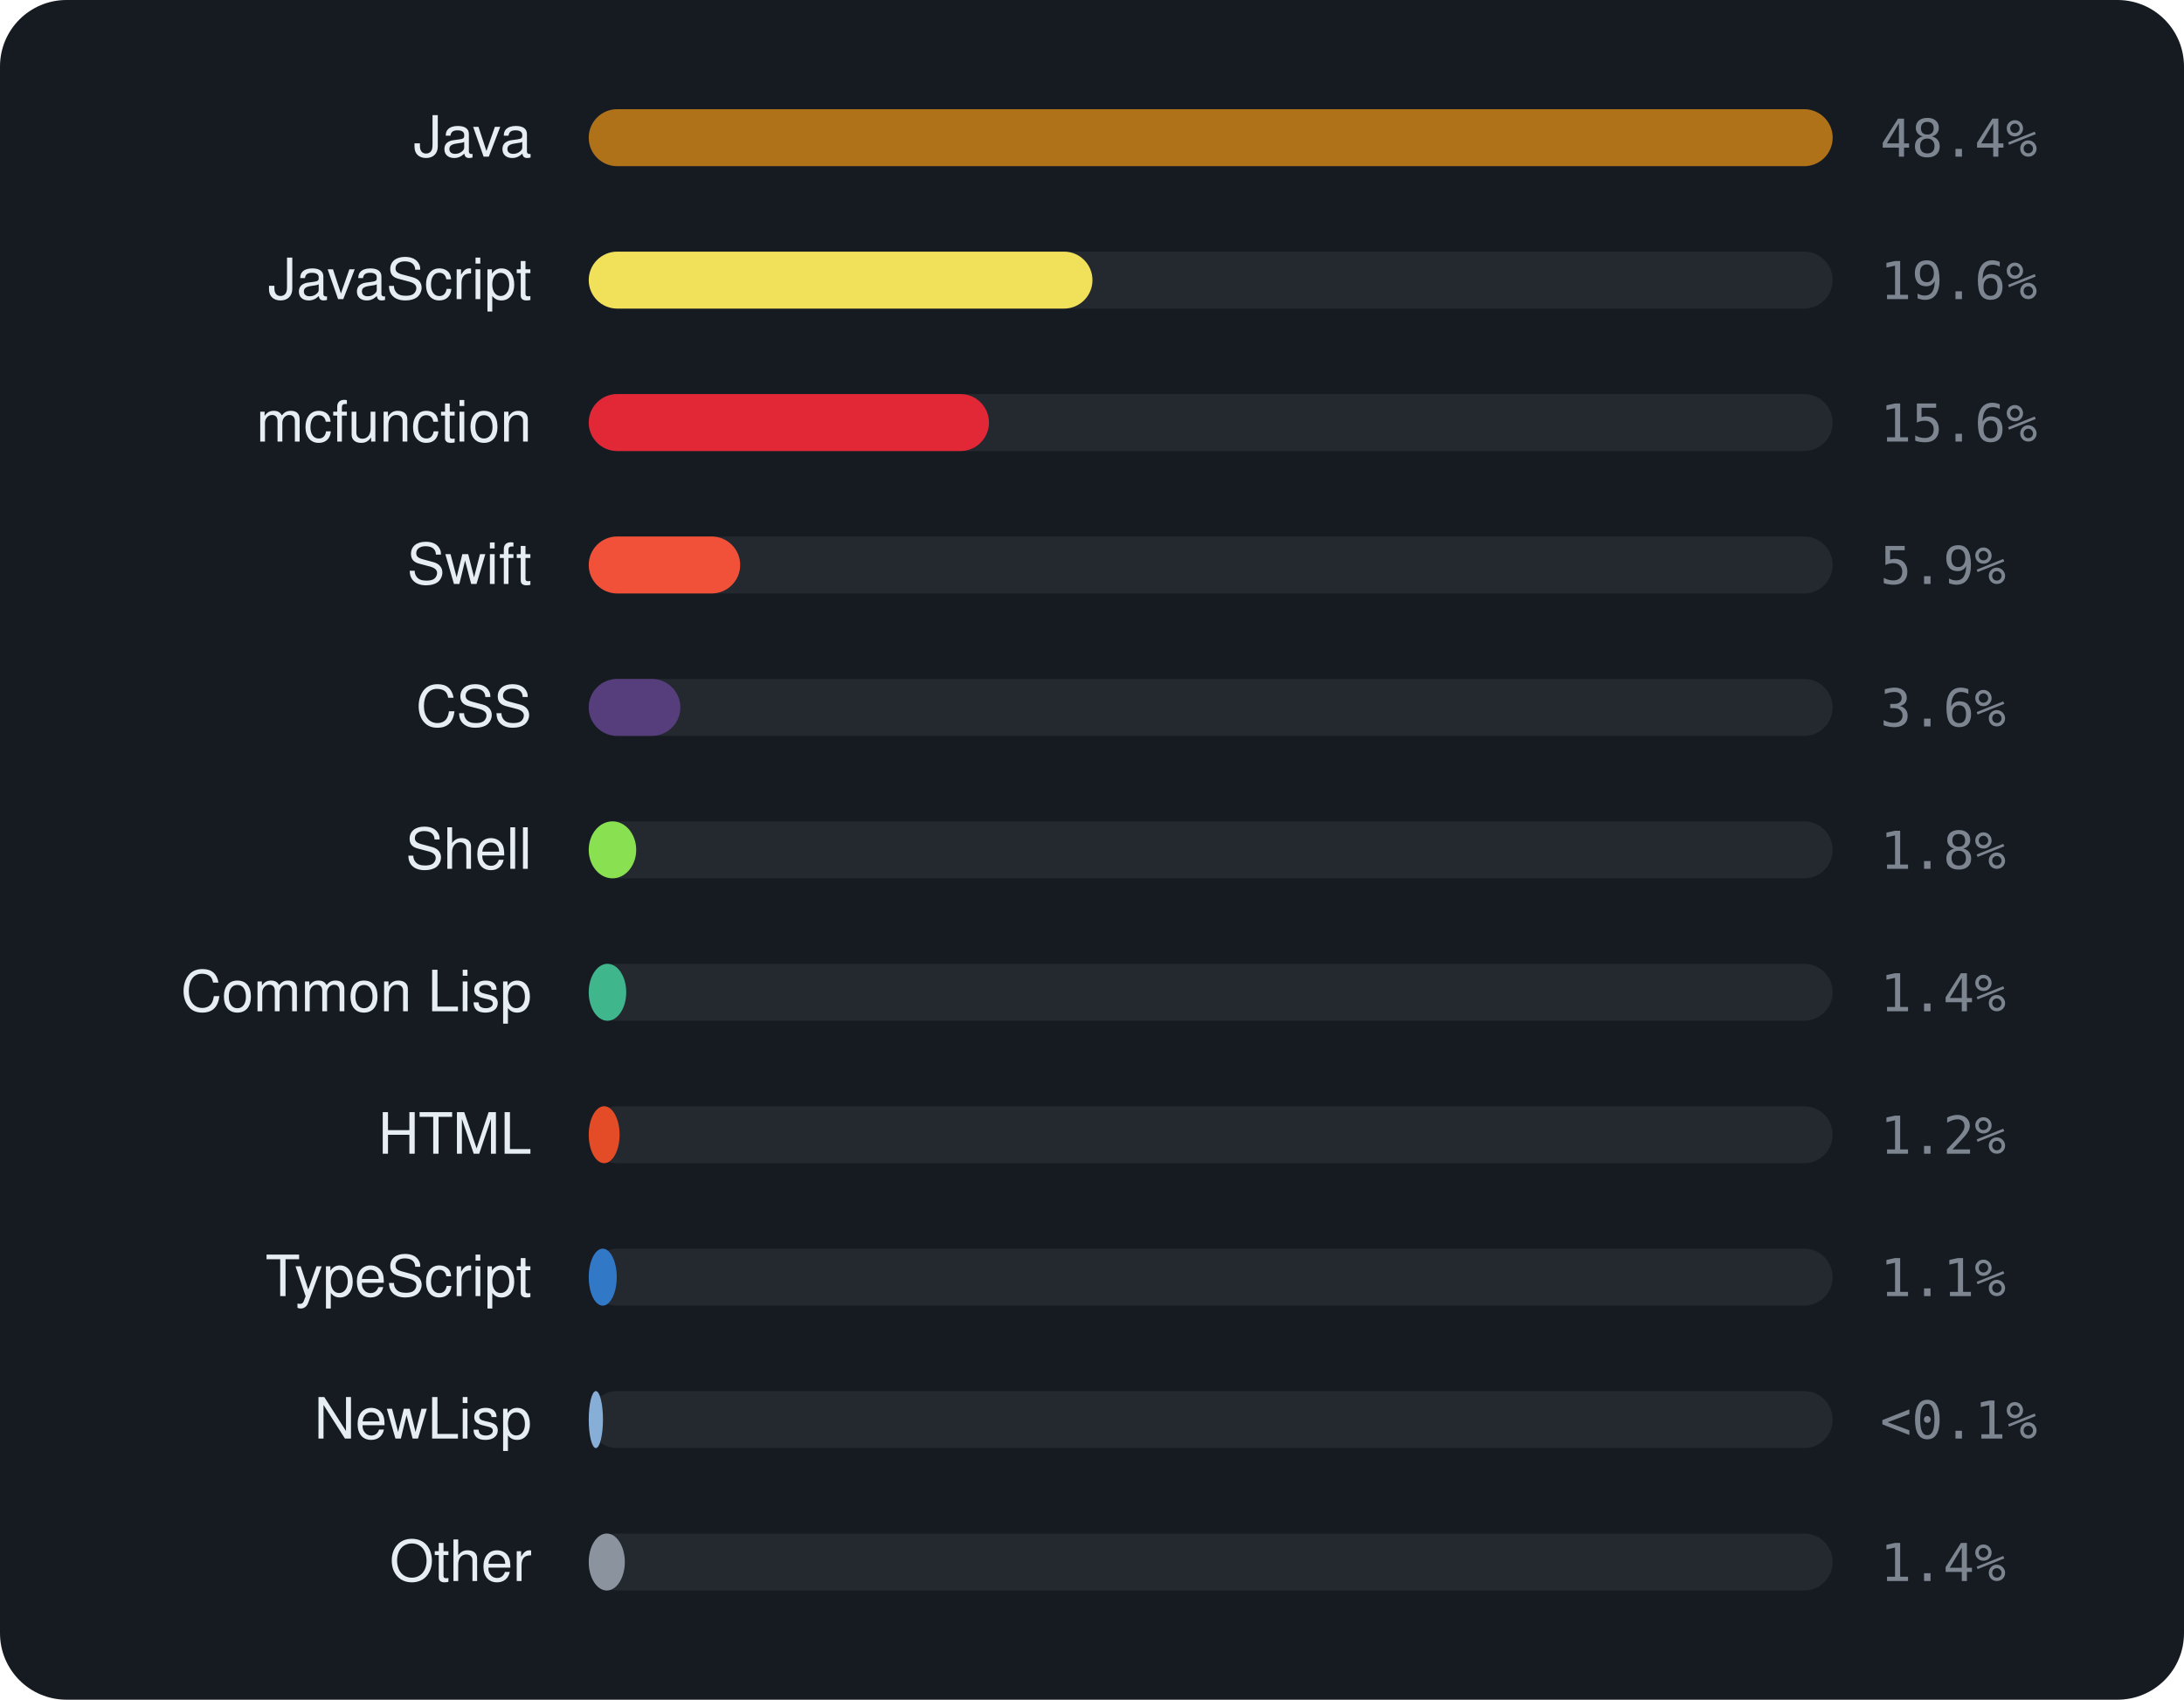
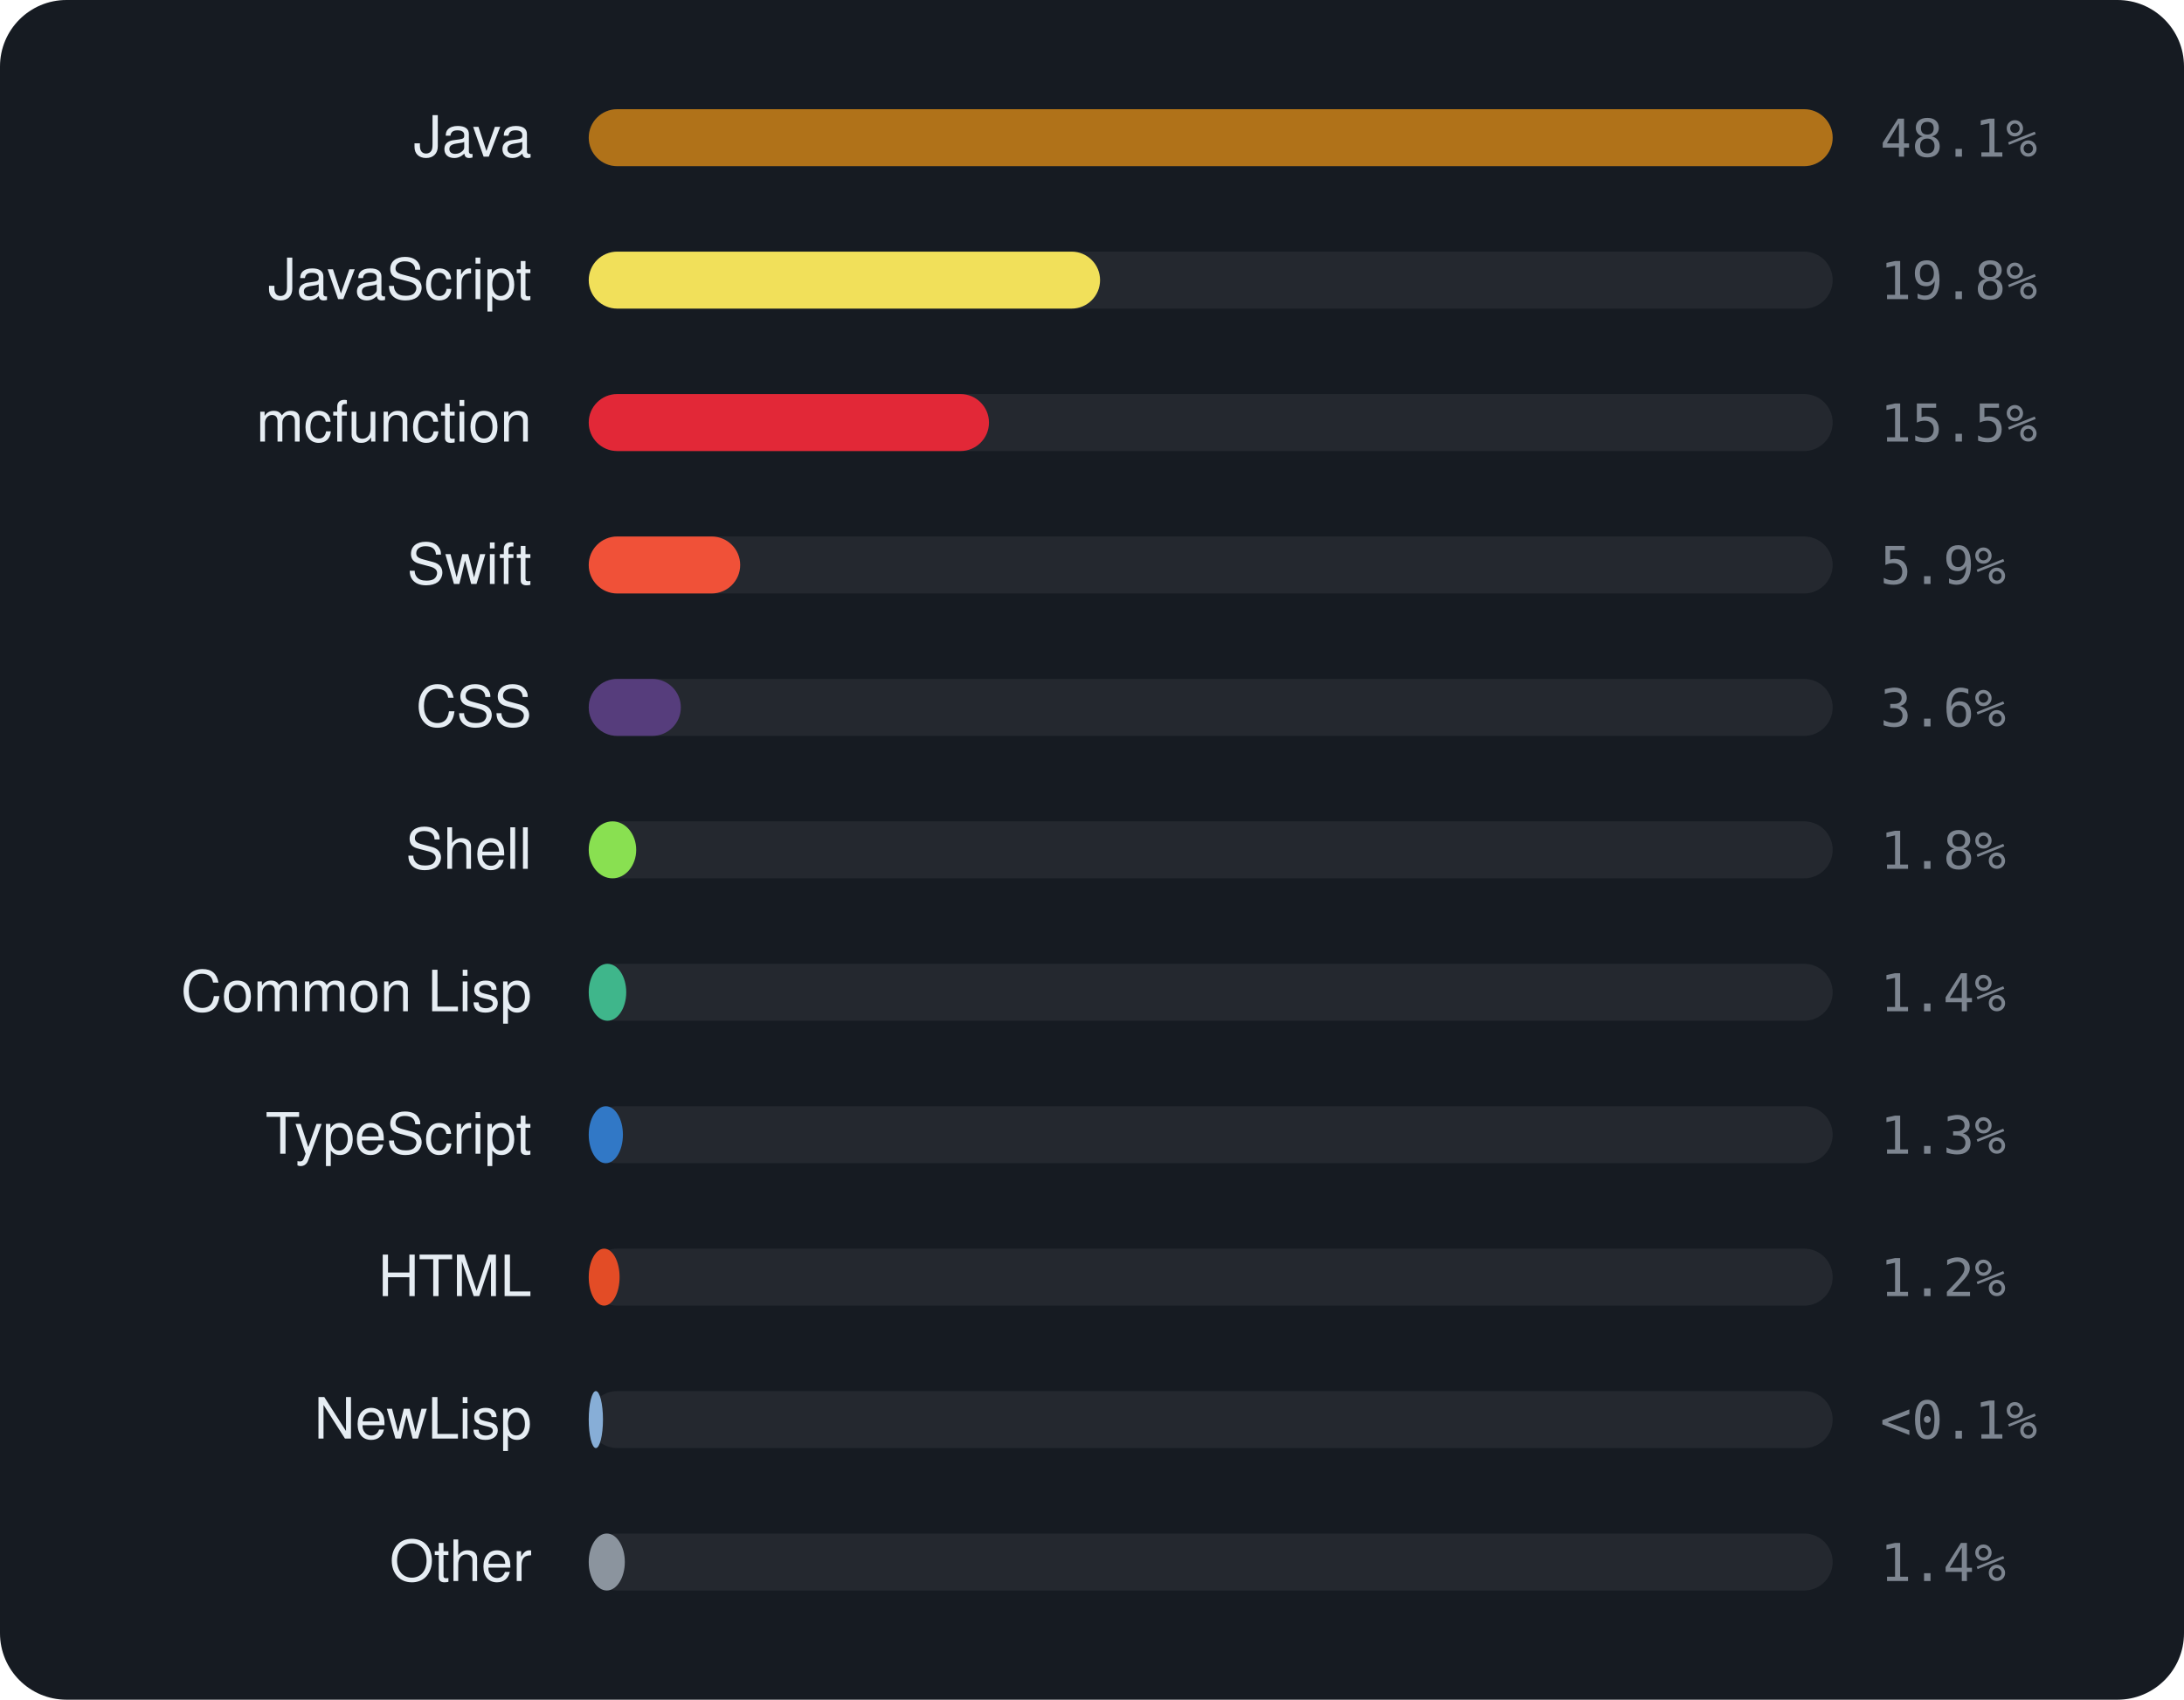
<svg xmlns="http://www.w3.org/2000/svg" viewBox="0 0 460 358" width="460" height="358" font-family="-apple-system,BlinkMacSystemFont,'Segoe UI',Helvetica,Arial,sans-serif">
  <rect width="460" height="358" rx="14" fill="#161b22" />
  <text x="112" y="33" text-anchor="end" font-size="12" fill="#e6edf3">Java</text>
  <rect x="124" y="23" width="262" height="12" rx="6" fill="rgba(255,255,255,0.06)" />
  <rect x="124" y="23" width="262.0" height="12" rx="6" fill="#b07219" />
-   <text x="396" y="33" font-size="11" font-family="monospace" fill="#7d8590">48.4%</text>
+   <text x="396" y="33" font-size="11" font-family="monospace" fill="#7d8590">48.1%</text>
  <text x="112" y="63" text-anchor="end" font-size="12" fill="#e6edf3">JavaScript</text>
  <rect x="124" y="53" width="262" height="12" rx="6" fill="rgba(255,255,255,0.06)" />
-   <rect x="124" y="53" width="106.1" height="12" rx="6" fill="#f1e05a" />
-   <text x="396" y="63" font-size="11" font-family="monospace" fill="#7d8590">19.6%</text>
+   <rect x="124" y="53" width="107.7" height="12" rx="6" fill="#f1e05a" />
+   <text x="396" y="63" font-size="11" font-family="monospace" fill="#7d8590">19.8%</text>
  <text x="112" y="93" text-anchor="end" font-size="12" fill="#e6edf3">mcfunction</text>
  <rect x="124" y="83" width="262" height="12" rx="6" fill="rgba(255,255,255,0.06)" />
  <rect x="124" y="83" width="84.3" height="12" rx="6" fill="#E22837" />
-   <text x="396" y="93" font-size="11" font-family="monospace" fill="#7d8590">15.6%</text>
+   <text x="396" y="93" font-size="11" font-family="monospace" fill="#7d8590">15.5%</text>
  <text x="112" y="123" text-anchor="end" font-size="12" fill="#e6edf3">Swift</text>
  <rect x="124" y="113" width="262" height="12" rx="6" fill="rgba(255,255,255,0.06)" />
  <rect x="124" y="113" width="31.9" height="12" rx="6" fill="#F05138" />
  <text x="396" y="123" font-size="11" font-family="monospace" fill="#7d8590">5.9%</text>
  <text x="112" y="153" text-anchor="end" font-size="12" fill="#e6edf3">CSS</text>
  <rect x="124" y="143" width="262" height="12" rx="6" fill="rgba(255,255,255,0.06)" />
-   <rect x="124" y="143" width="19.3" height="12" rx="6" fill="#563d7c" />
+   <rect x="124" y="143" width="19.4" height="12" rx="6" fill="#563d7c" />
  <text x="396" y="153" font-size="11" font-family="monospace" fill="#7d8590">3.6%</text>
  <text x="112" y="183" text-anchor="end" font-size="12" fill="#e6edf3">Shell</text>
  <rect x="124" y="173" width="262" height="12" rx="6" fill="rgba(255,255,255,0.06)" />
  <rect x="124" y="173" width="10.0" height="12" rx="6" fill="#89e051" />
  <text x="396" y="183" font-size="11" font-family="monospace" fill="#7d8590">1.8%</text>
  <text x="112" y="213" text-anchor="end" font-size="12" fill="#e6edf3">Common Lisp</text>
  <rect x="124" y="203" width="262" height="12" rx="6" fill="rgba(255,255,255,0.06)" />
  <rect x="124" y="203" width="7.9" height="12" rx="6" fill="#3fb68b" />
  <text x="396" y="213" font-size="11" font-family="monospace" fill="#7d8590">1.4%</text>
-   <text x="112" y="243" text-anchor="end" font-size="12" fill="#e6edf3">HTML</text>
+   <text x="112" y="243" text-anchor="end" font-size="12" fill="#e6edf3">TypeScript</text>
  <rect x="124" y="233" width="262" height="12" rx="6" fill="rgba(255,255,255,0.06)" />
-   <rect x="124" y="233" width="6.5" height="12" rx="6" fill="#e34c26" />
-   <text x="396" y="243" font-size="11" font-family="monospace" fill="#7d8590">1.2%</text>
-   <text x="112" y="273" text-anchor="end" font-size="12" fill="#e6edf3">TypeScript</text>
+   <rect x="124" y="233" width="7.2" height="12" rx="6" fill="#3178c6" />
+   <text x="396" y="243" font-size="11" font-family="monospace" fill="#7d8590">1.3%</text>
+   <text x="112" y="273" text-anchor="end" font-size="12" fill="#e6edf3">HTML</text>
  <rect x="124" y="263" width="262" height="12" rx="6" fill="rgba(255,255,255,0.06)" />
-   <rect x="124" y="263" width="5.9" height="12" rx="6" fill="#3178c6" />
-   <text x="396" y="273" font-size="11" font-family="monospace" fill="#7d8590">1.1%</text>
+   <rect x="124" y="263" width="6.5" height="12" rx="6" fill="#e34c26" />
+   <text x="396" y="273" font-size="11" font-family="monospace" fill="#7d8590">1.2%</text>
  <text x="112" y="303" text-anchor="end" font-size="12" fill="#e6edf3">NewLisp</text>
  <rect x="124" y="293" width="262" height="12" rx="6" fill="rgba(255,255,255,0.06)" />
  <rect x="124" y="293" width="3.0" height="12" rx="6" fill="#87AED7" />
  <text x="396" y="303" font-size="11" font-family="monospace" fill="#7d8590">&lt;0.1%</text>
  <text x="112" y="333" text-anchor="end" font-size="12" fill="#e6edf3">Other</text>
  <rect x="124" y="323" width="262" height="12" rx="6" fill="rgba(255,255,255,0.06)" />
  <rect x="124" y="323" width="7.6" height="12" rx="6" fill="#8b949e" />
  <text x="396" y="333" font-size="11" font-family="monospace" fill="#7d8590">1.4%</text>
</svg>
